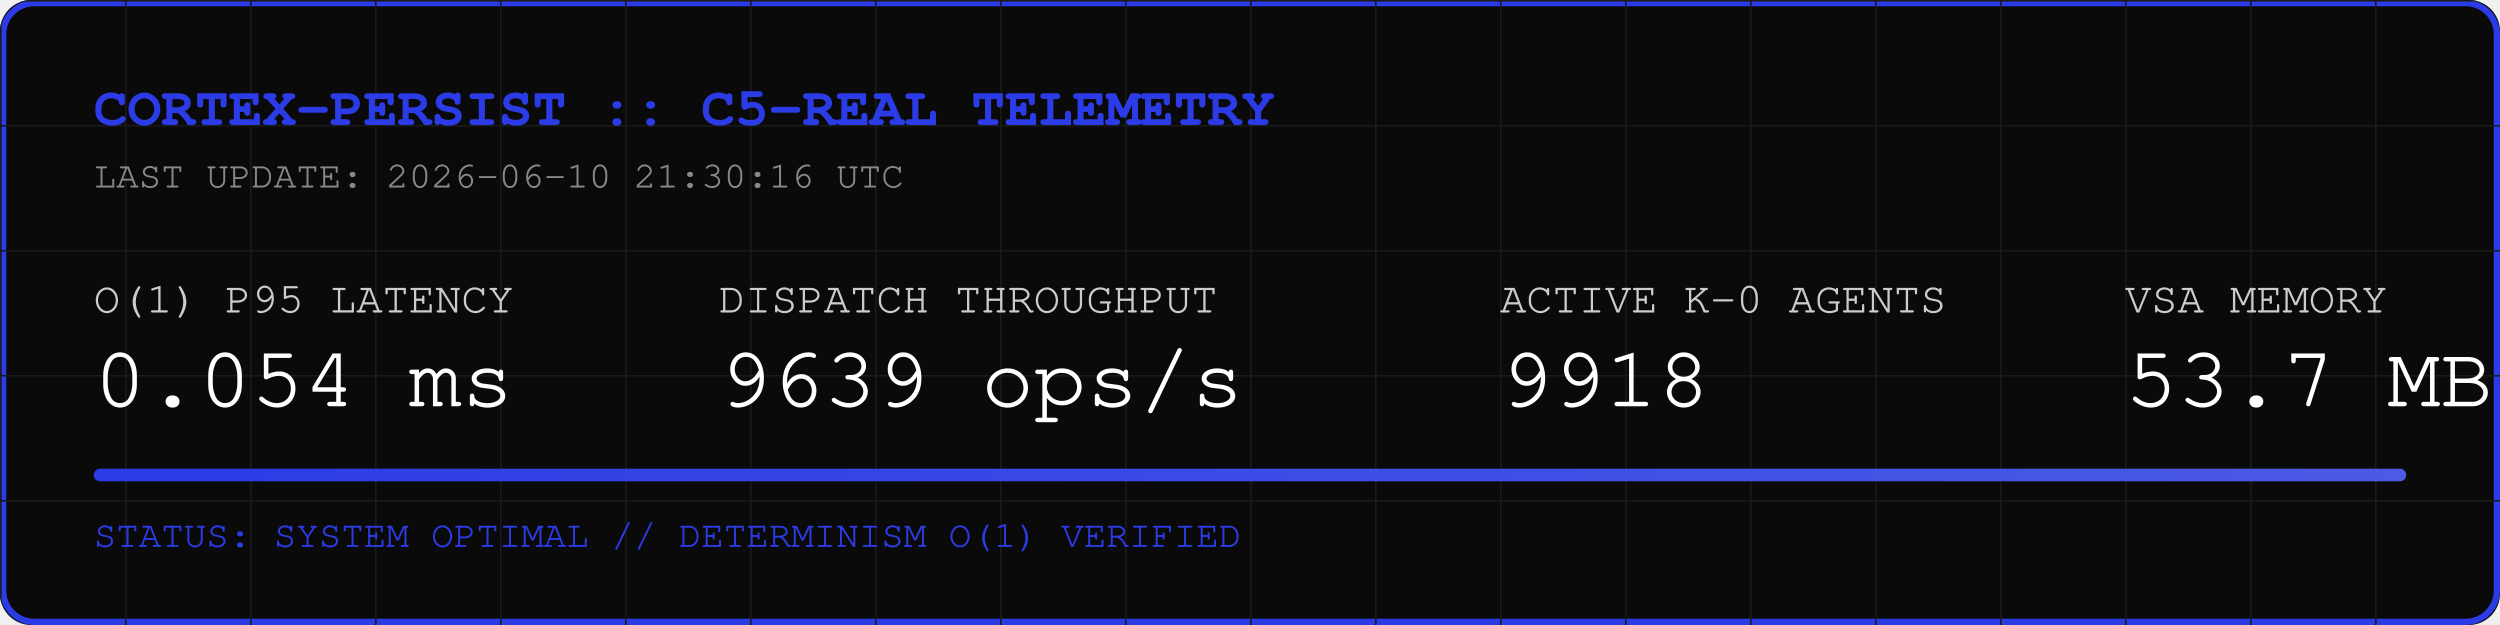
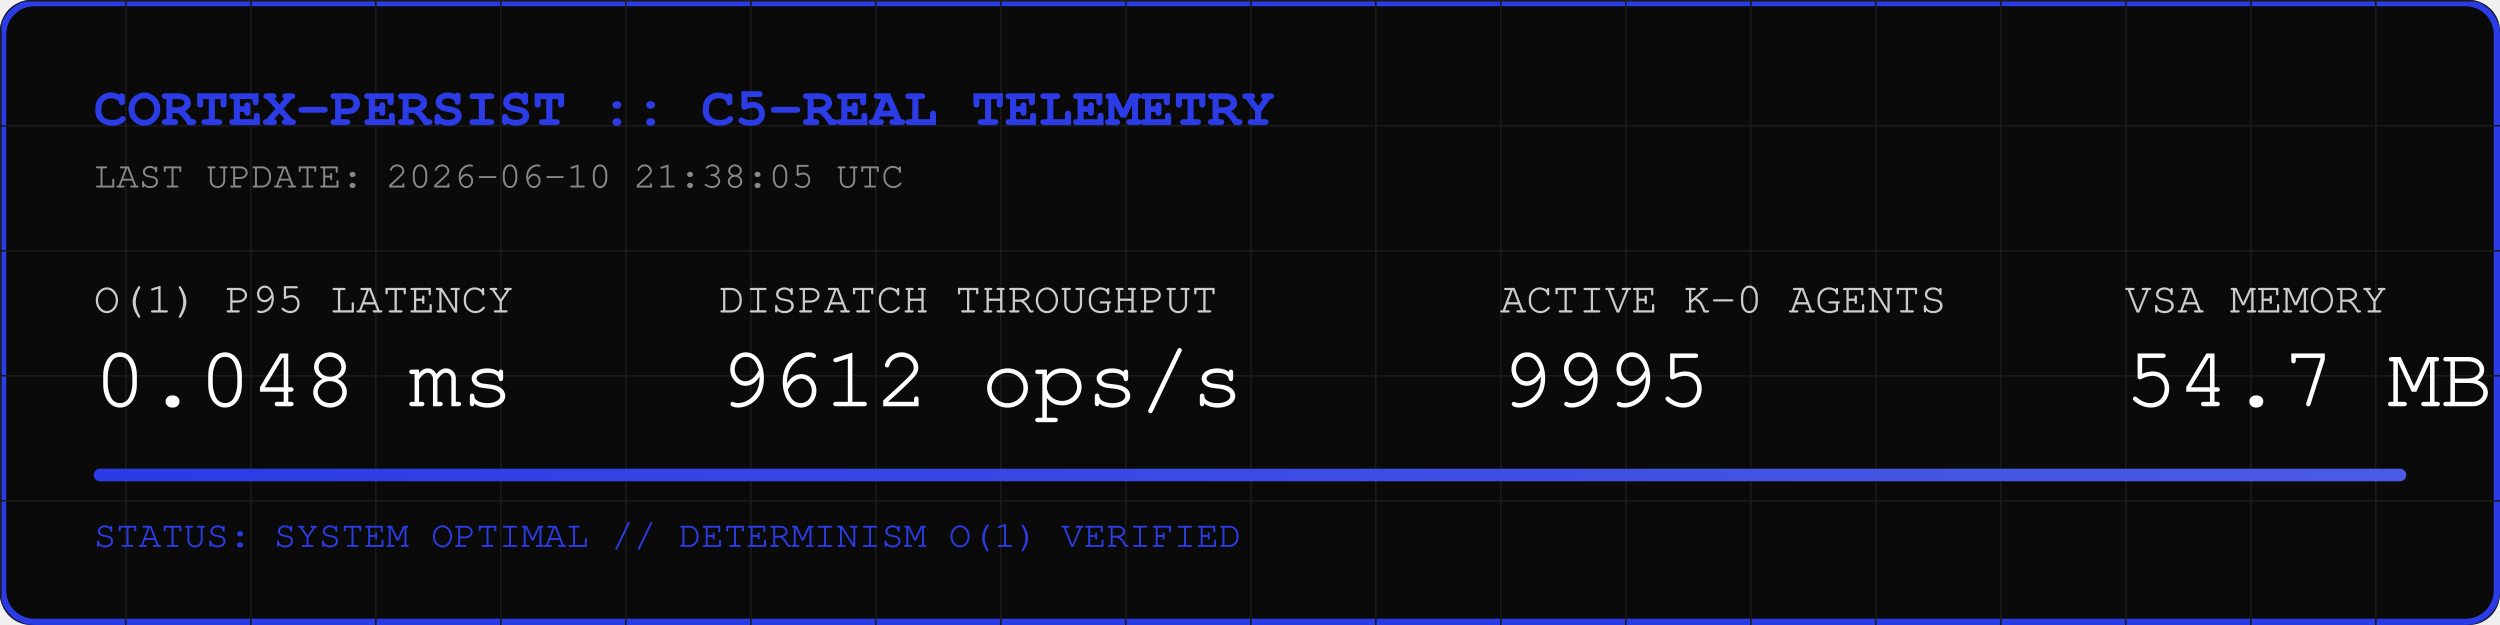
<svg xmlns="http://www.w3.org/2000/svg" width="800" height="200" viewBox="0 0 800 200">
  <rect width="800" height="200" fill="#0A0A0A" rx="10" />
  <rect width="798" height="198" x="1" y="1" fill="none" stroke="#2B3BE5" stroke-width="2" rx="10" />
  <defs>
    <pattern id="grid" width="40" height="40" patternUnits="userSpaceOnUse">
      <path d="M 40 0 L 0 0 0 40" fill="none" stroke="#1A1A1A" stroke-width="1" />
    </pattern>
    <linearGradient id="neon" x1="0%" y1="0%" x2="100%" y2="0%">
      <stop offset="0%" stop-color="#2B3BE5" />
      <stop offset="100%" stop-color="#4B5BE5" />
    </linearGradient>
  </defs>
  <rect width="800" height="200" fill="url(#grid)" rx="10" />
  <text x="30" y="40" font-family="Courier, monospace" font-size="18" fill="#2B3BE5" font-weight="bold">CORTEX-PERSIST :: C5-REAL TELEMETRY</text>
-   <text x="30" y="60" font-family="Courier, monospace" font-size="12" fill="#888888">LAST UPDATE: 2026-06-10 21:30:16 UTC</text>
+   <text x="30" y="60" font-family="Courier, monospace" font-size="12" fill="#888888">LAST UPDATE: 2026-06-10 21:38:05 UTC</text>
  <g transform="translate(30, 100)">
    <text x="0" y="0" font-family="Courier, monospace" font-size="14" fill="#CCCCCC">O(1) P95 LATENCY</text>
-     <text x="0" y="30" font-family="Courier, monospace" font-size="28" fill="#FFFFFF">0.054 ms</text>
+     <text x="0" y="30" font-family="Courier, monospace" font-size="28" fill="#FFFFFF">0.048 ms</text>
    <text x="200" y="0" font-family="Courier, monospace" font-size="14" fill="#CCCCCC">DISPATCH THROUGHPUT</text>
-     <text x="200" y="30" font-family="Courier, monospace" font-size="28" fill="#FFFFFF">9639 ops/s</text>
+     <text x="200" y="30" font-family="Courier, monospace" font-size="28" fill="#FFFFFF">9612 ops/s</text>
    <text x="450" y="0" font-family="Courier, monospace" font-size="14" fill="#CCCCCC">ACTIVE K-0 AGENTS</text>
-     <text x="450" y="30" font-family="Courier, monospace" font-size="28" fill="#FFFFFF">9918</text>
+     <text x="450" y="30" font-family="Courier, monospace" font-size="28" fill="#FFFFFF">9995</text>
    <text x="650" y="0" font-family="Courier, monospace" font-size="14" fill="#CCCCCC">VSA MEMORY</text>
-     <text x="650" y="30" font-family="Courier, monospace" font-size="28" fill="#FFFFFF">53.7 MB</text>
+     <text x="650" y="30" font-family="Courier, monospace" font-size="28" fill="#FFFFFF">54.7 MB</text>
  </g>
  <rect x="30" y="150" width="740" height="4" fill="#1A1A1A" rx="2" />
  <rect x="30" y="150" width="740" height="4" fill="url(#neon)" rx="2" />
  <text x="30" y="175" font-family="Courier, monospace" font-size="12" fill="#2B3BE5">STATUS: SYSTEM OPTIMAL // DETERMINISM O(1) VERIFIED</text>
</svg>
